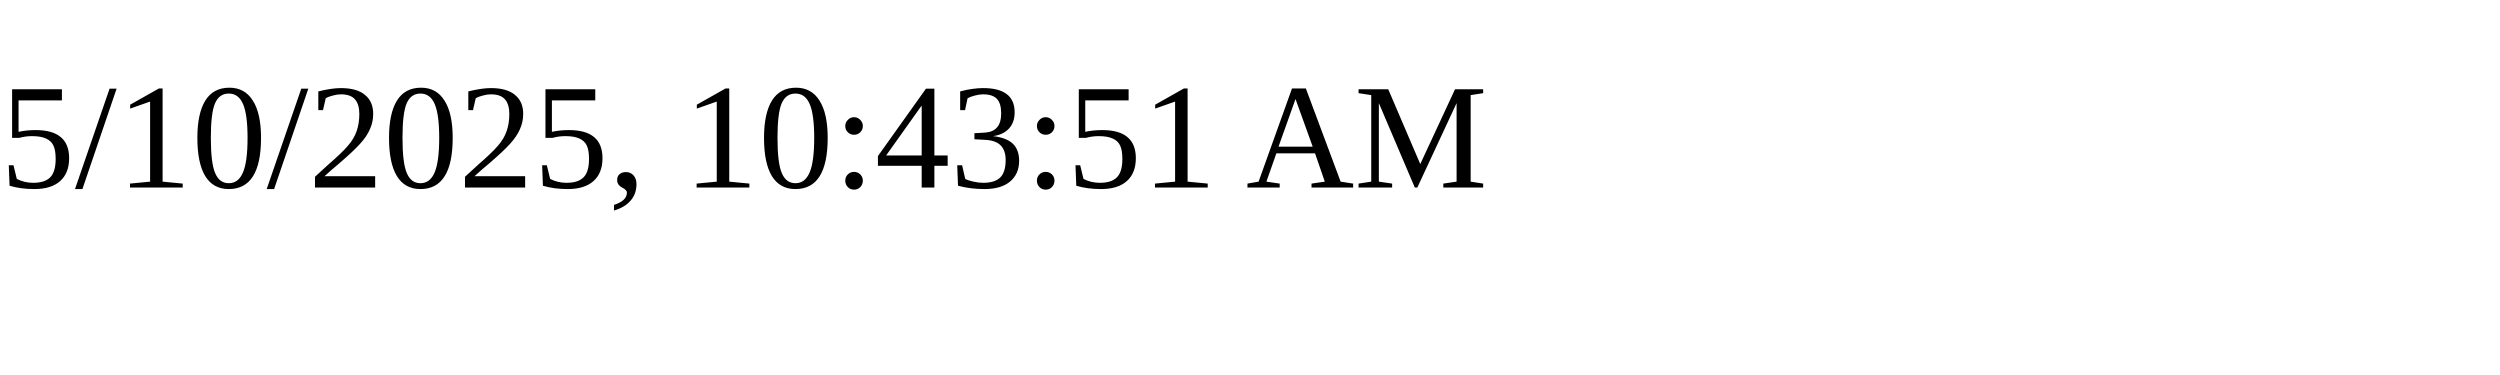
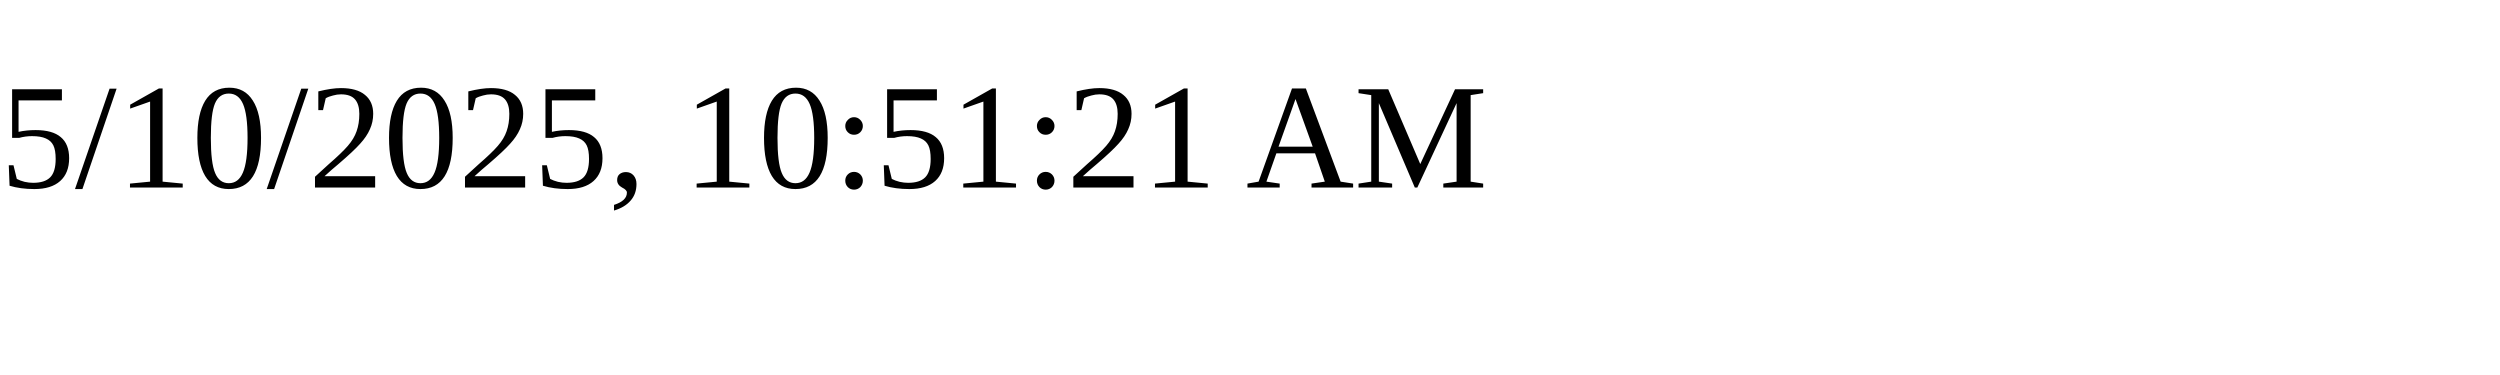
<svg xmlns="http://www.w3.org/2000/svg" height="30" width="200">
-   <text x="0" y="15">5/10/2025, 10:43:51 AM</text>
+   <text x="0" y="15">5/10/2025, 10:51:21 AM</text>
</svg>
